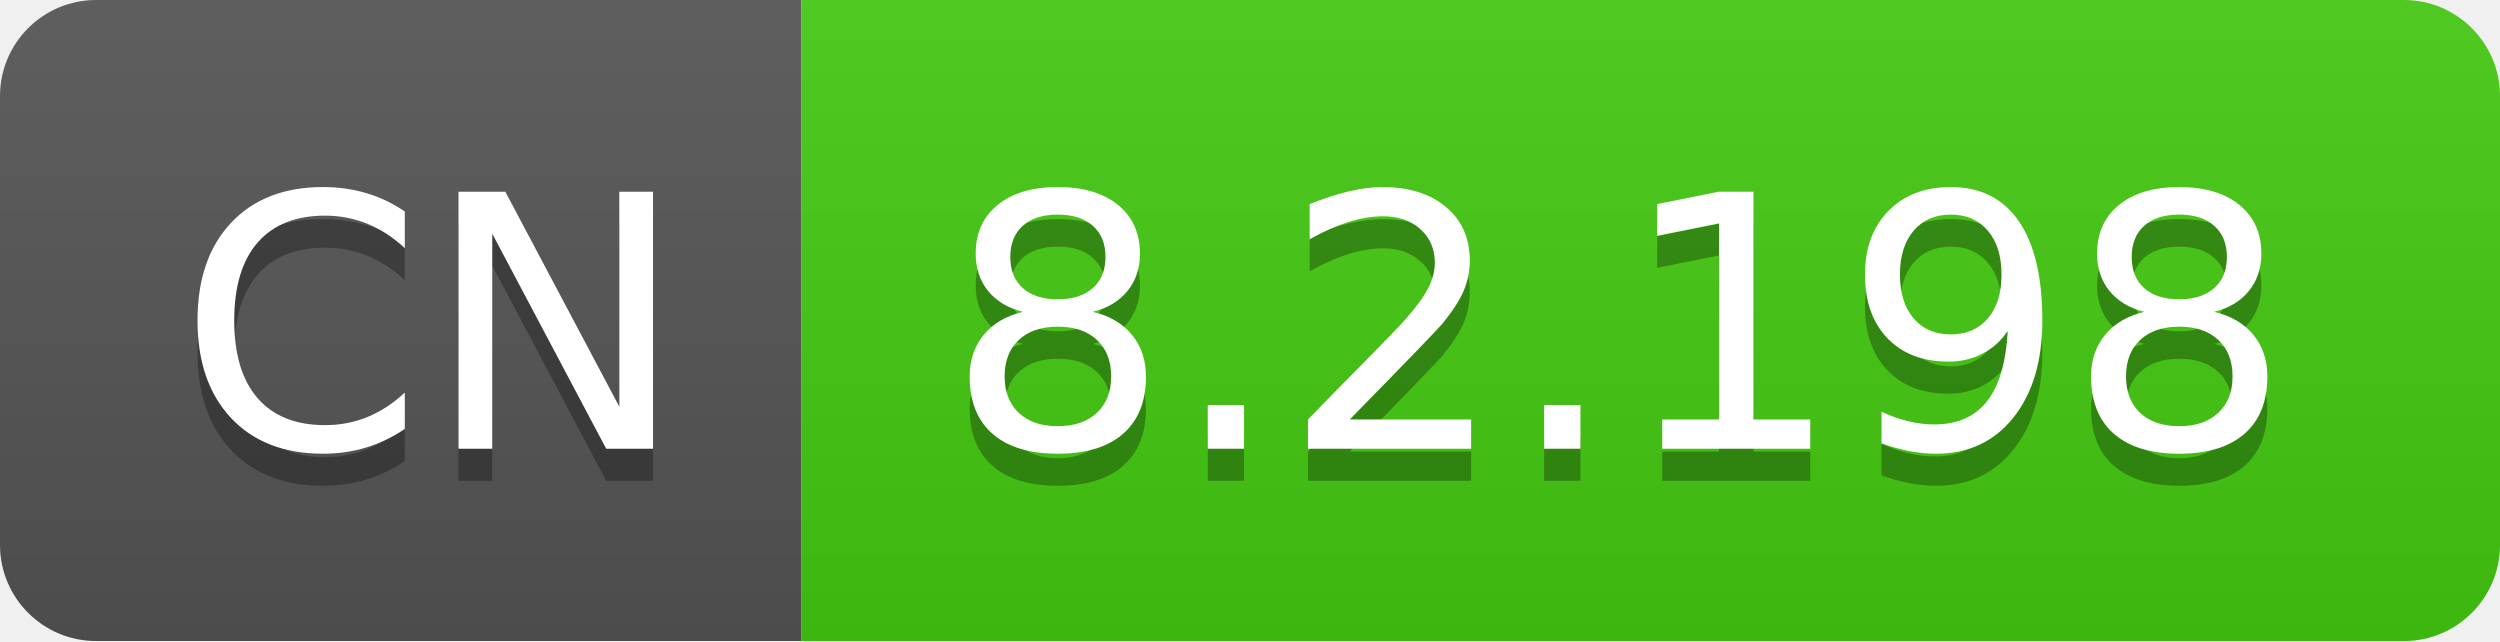
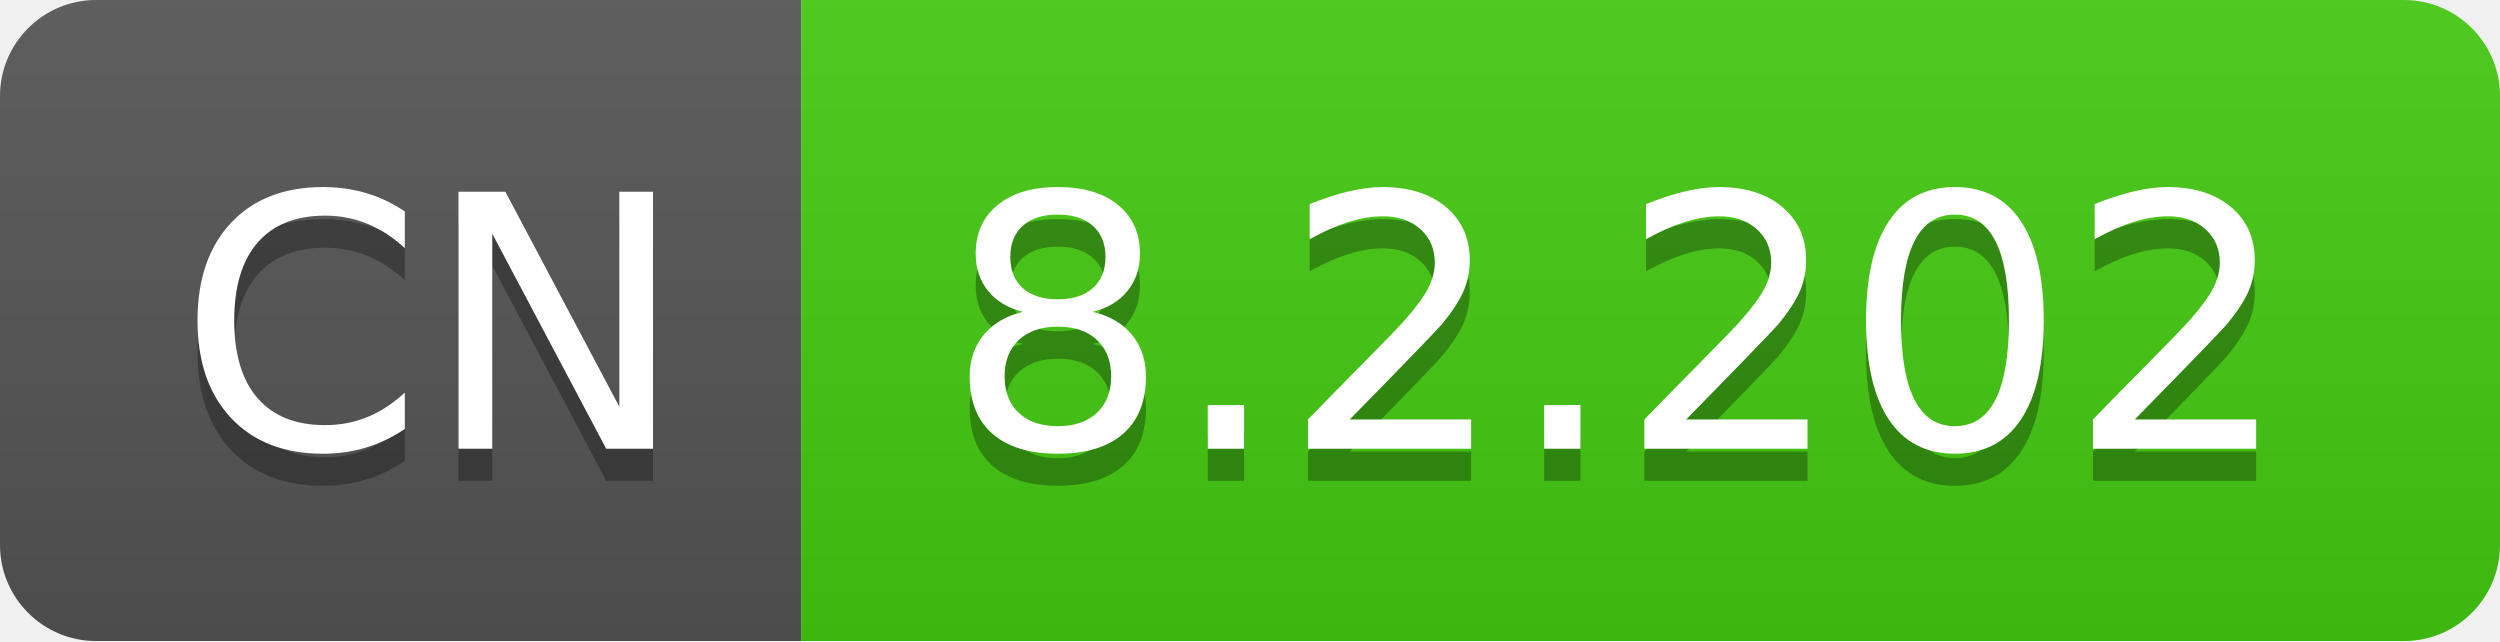
- <svg xmlns="http://www.w3.org/2000/svg" width="78" height="20" role="img" aria-label="CN: 8.2.198">
+ <svg xmlns="http://www.w3.org/2000/svg" width="78" height="20" role="img" aria-label="CN: 8.2.202">
  <linearGradient id="s" x2="0" y2="100%">
    <stop offset="0" stop-color="#bbb" stop-opacity=".1" />
    <stop offset="1" stop-opacity=".1" />
  </linearGradient>
  <clipPath id="r">
    <rect width="78" height="20" rx="3" fill="#fff" />
  </clipPath>
  <g clip-path="url(#r)">
    <rect width="25" height="20" fill="#555" />
    <rect x="25" width="53" height="20" fill="#4c1" />
    <rect width="78" height="20" fill="url(#s)" />
  </g>
  <g fill="#fff" text-anchor="middle" font-family="Verdana,Geneva,DejaVu Sans,sans-serif" text-rendering="geometricPrecision" font-size="110">
    <text aria-hidden="true" x="135" y="150" fill="#010101" fill-opacity=".3" transform="scale(.1)" textLength="150">CN</text>
    <text x="135" y="140" transform="scale(.1)" fill="#fff" textLength="150">CN</text>
-     <text aria-hidden="true" x="505" y="150" fill="#010101" fill-opacity=".3" transform="scale(.1)" textLength="430">8.2.198</text>
-     <text x="505" y="140" transform="scale(.1)" fill="#fff" textLength="430">8.2.198</text>
+     <text aria-hidden="true" x="505" y="150" fill="#010101" fill-opacity=".3" transform="scale(.1)" textLength="430">8.2.202</text>
+     <text x="505" y="140" transform="scale(.1)" fill="#fff" textLength="430">8.2.202</text>
  </g>
</svg>
